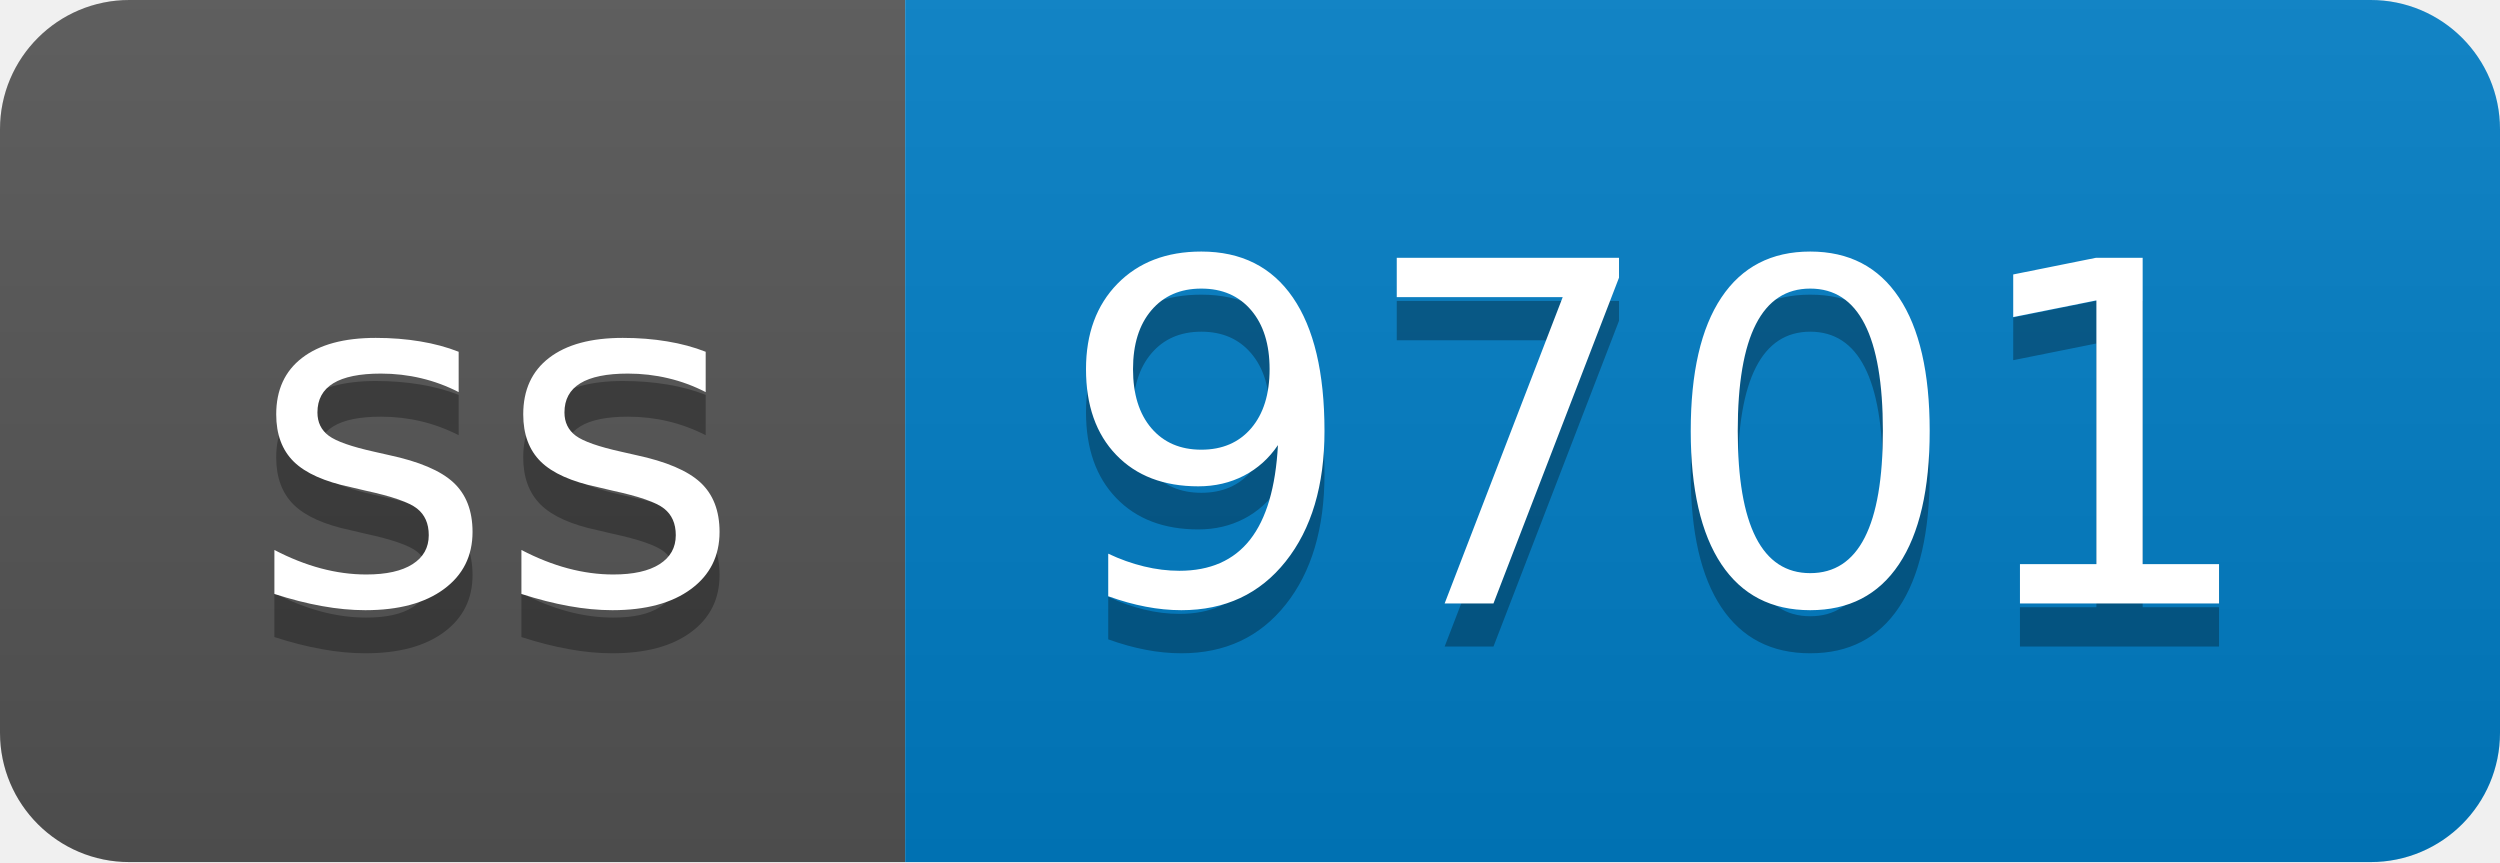
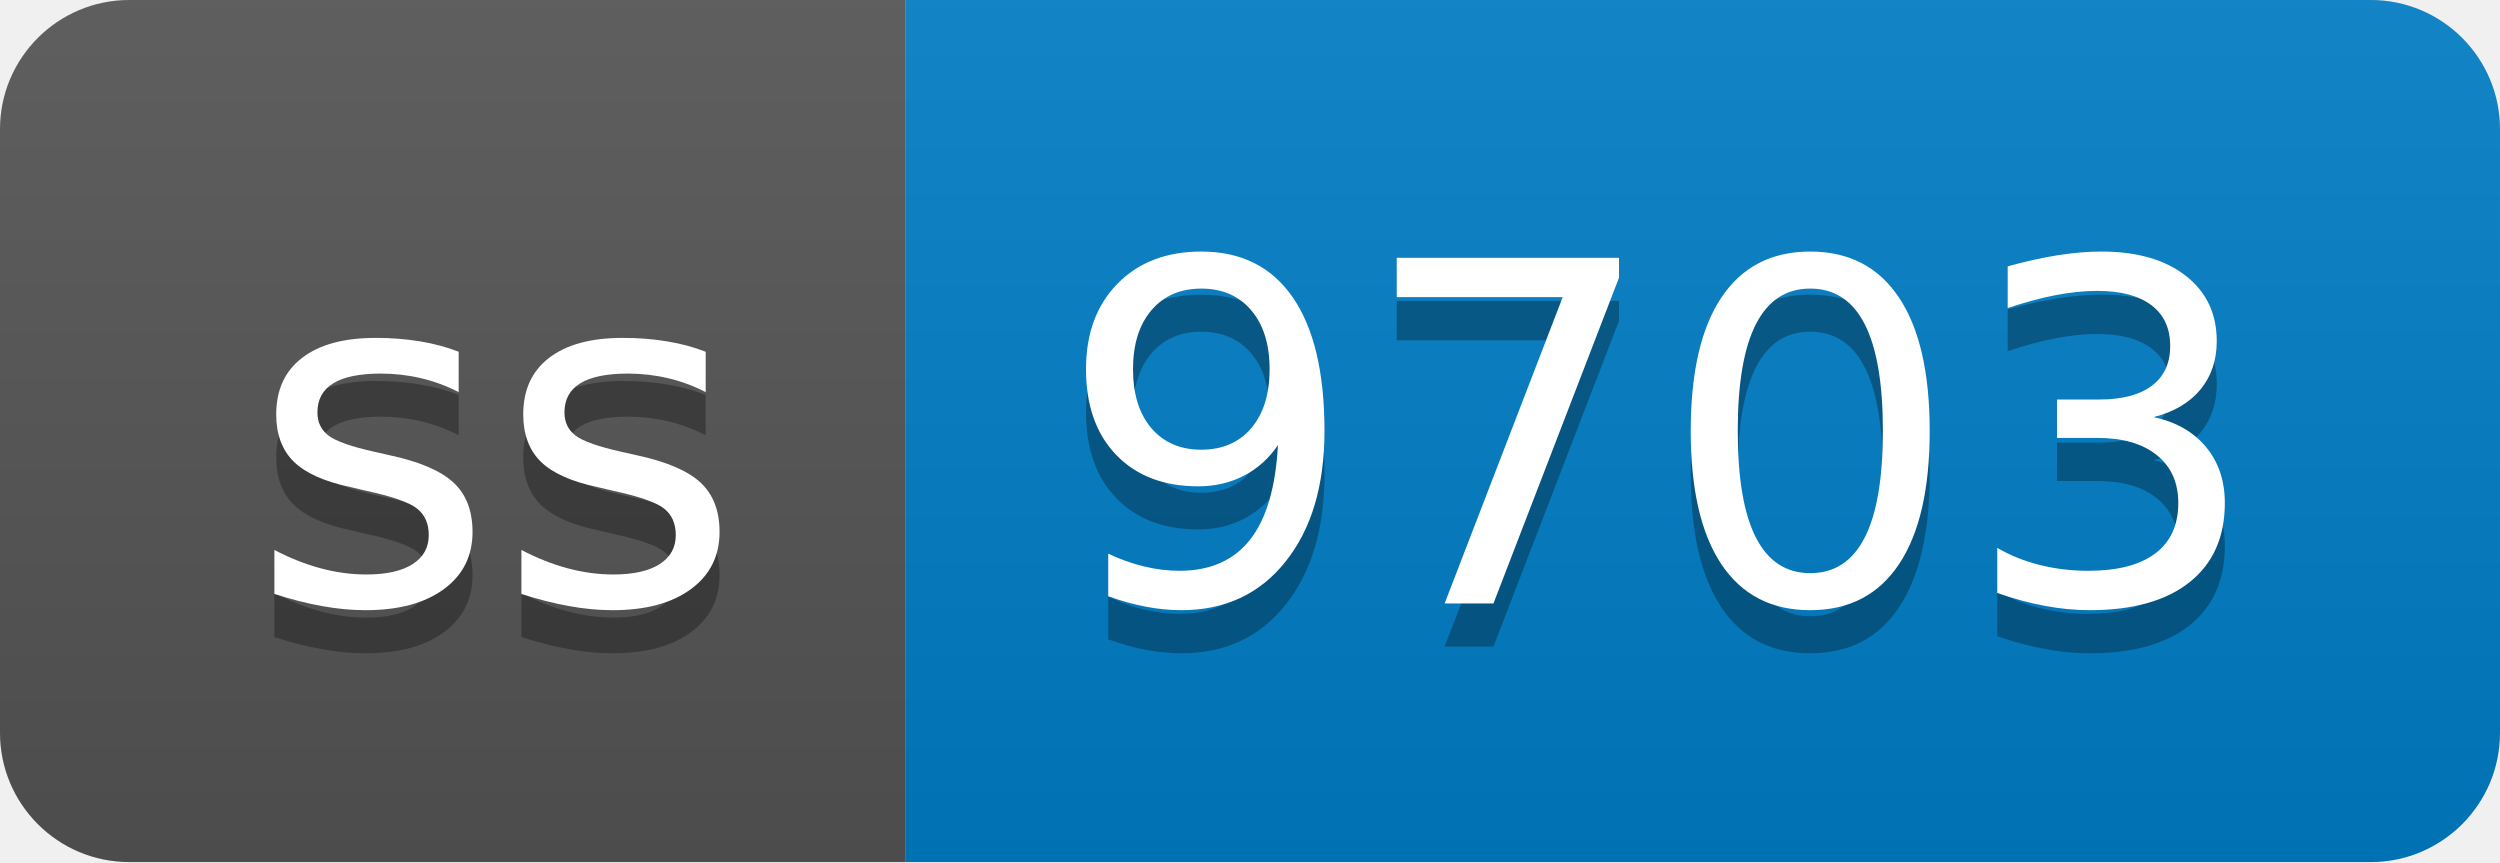
- <svg xmlns="http://www.w3.org/2000/svg" width="58" height="20" role="img" aria-label="ss: 9701">
+ <svg xmlns="http://www.w3.org/2000/svg" width="58" height="20" role="img" aria-label="ss: 9703">
  <linearGradient id="s" x2="0" y2="100%">
    <stop offset="0" stop-color="#bbb" stop-opacity=".1" />
    <stop offset="1" stop-opacity=".1" />
  </linearGradient>
  <clipPath id="r">
    <rect width="58" height="20" rx="3" fill="#fff" />
  </clipPath>
  <g clip-path="url(#r)">
    <rect width="21" height="20" fill="#555" />
    <rect x="21" width="37" height="20" fill="#007ec6" />
    <rect width="58" height="20" fill="url(#s)" />
  </g>
  <g fill="#fff" text-anchor="middle" font-family="Verdana,Geneva,DejaVu Sans,sans-serif" text-rendering="geometricPrecision" font-size="110">
    <text aria-hidden="true" x="115" y="150" fill="#010101" fill-opacity=".3" transform="scale(.1)" textLength="110">ss</text>
    <text x="115" y="140" transform="scale(.1)" fill="#fff" textLength="110">ss</text>
-     <text aria-hidden="true" x="385" y="150" fill="#010101" fill-opacity=".3" transform="scale(.1)" textLength="270">9701</text>
-     <text x="385" y="140" transform="scale(.1)" fill="#fff" textLength="270">9701</text>
+     <text aria-hidden="true" x="385" y="150" fill="#010101" fill-opacity=".3" transform="scale(.1)" textLength="270">9703</text>
+     <text x="385" y="140" transform="scale(.1)" fill="#fff" textLength="270">9703</text>
  </g>
</svg>
